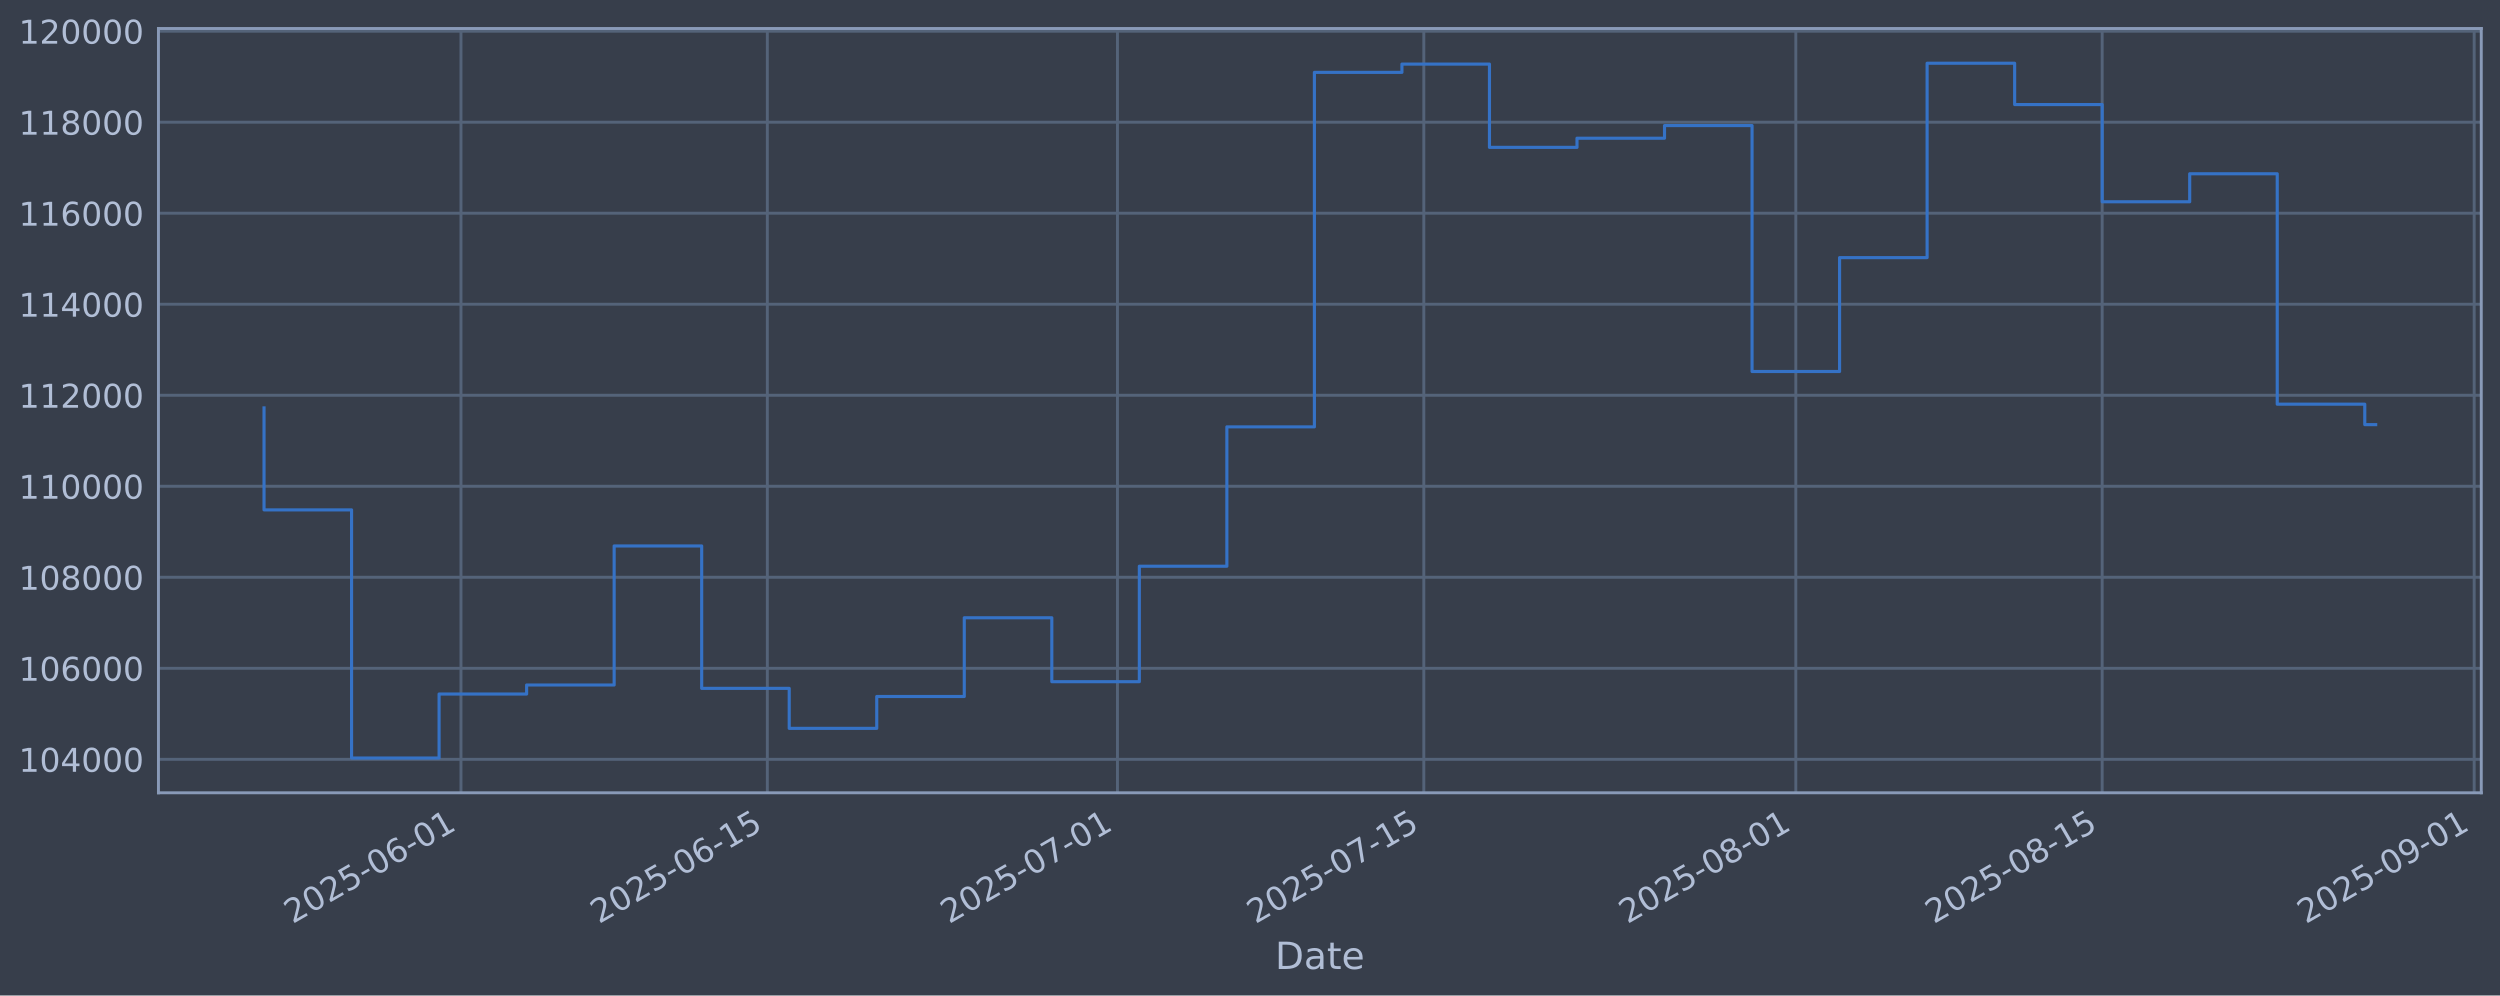
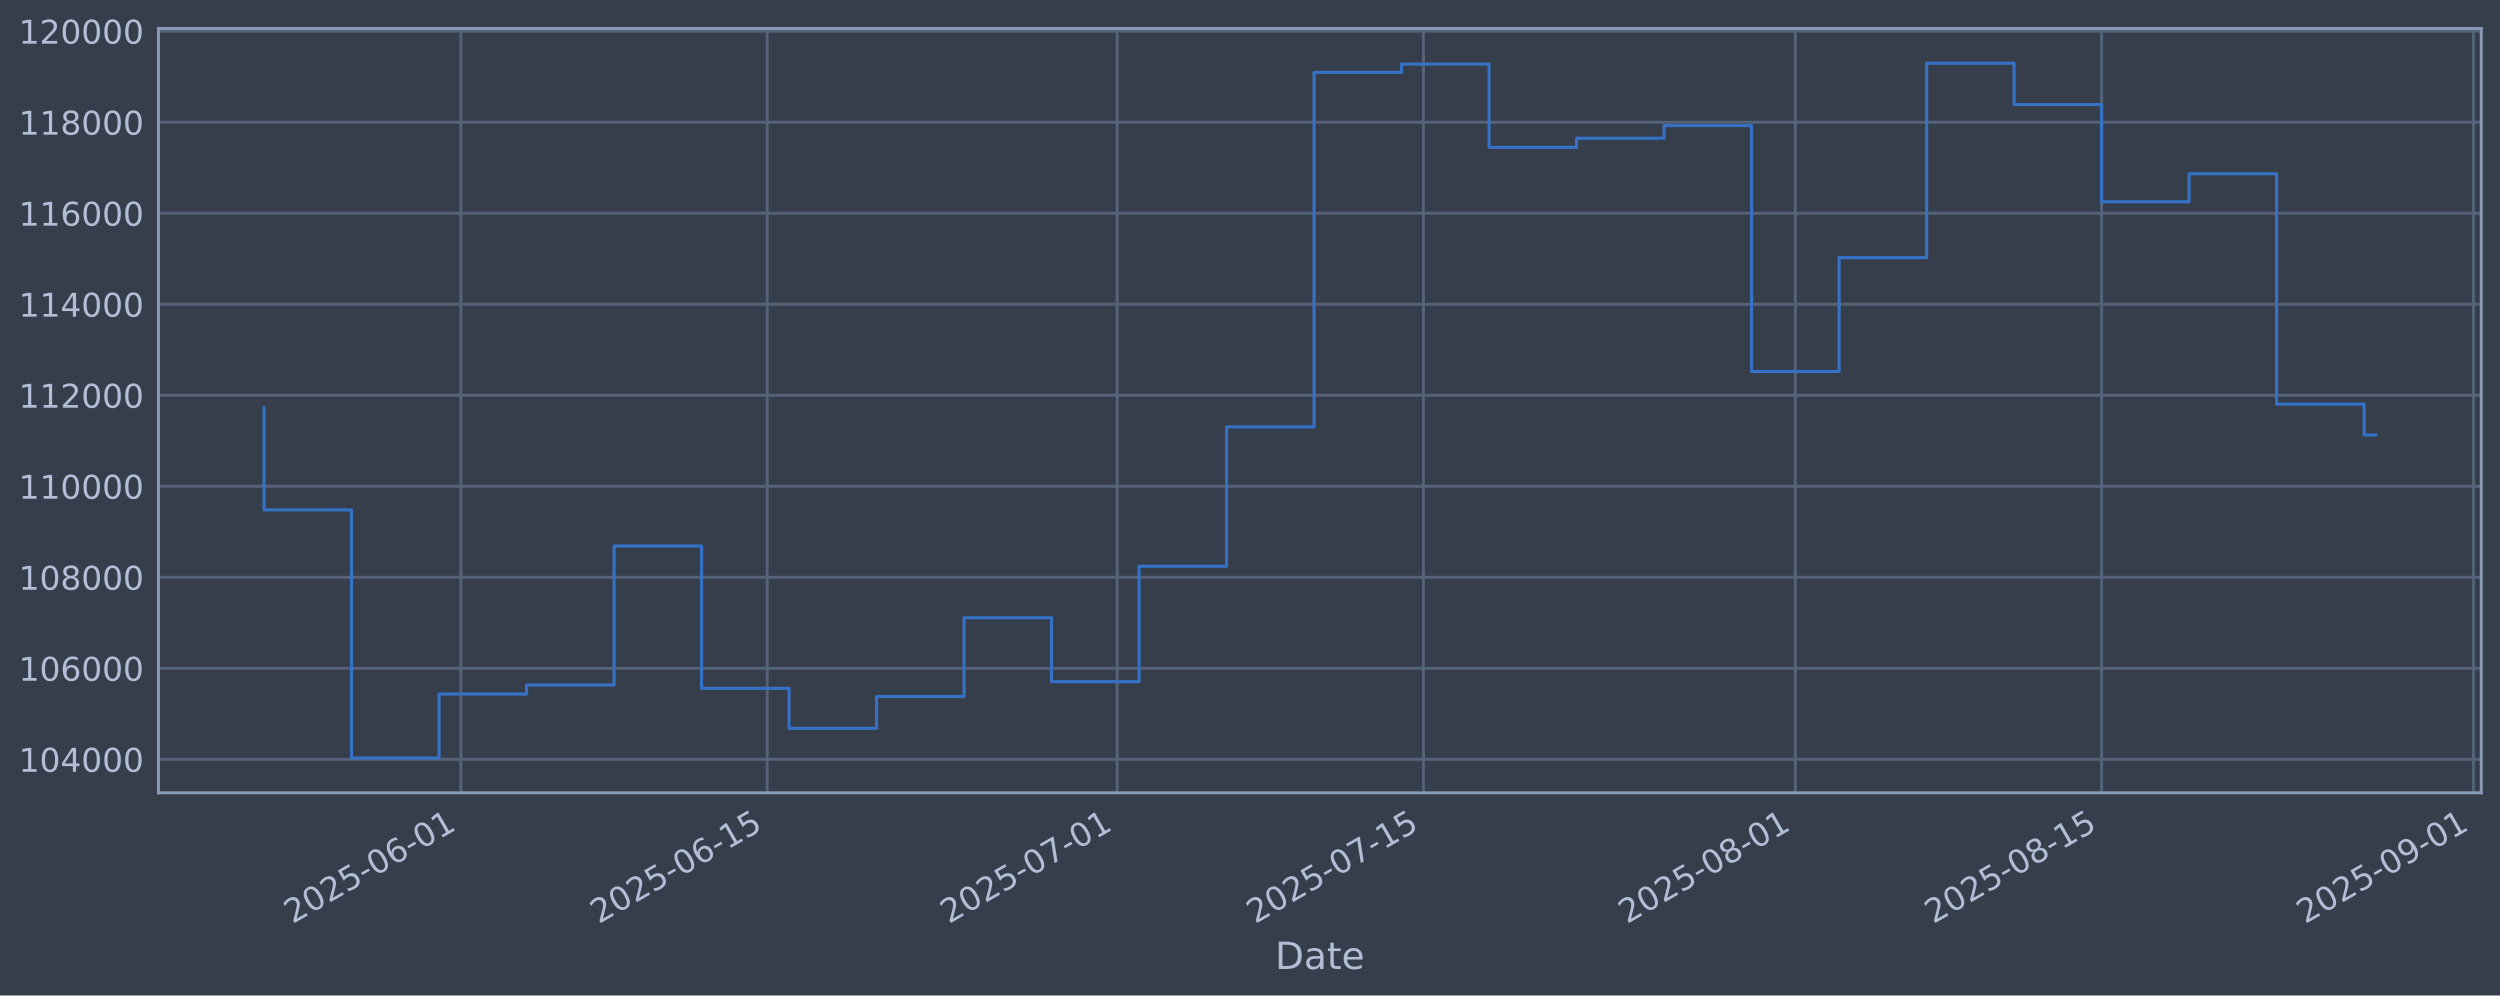
<svg xmlns="http://www.w3.org/2000/svg" xmlns:xlink="http://www.w3.org/1999/xlink" width="960.9pt" height="382.628pt" viewBox="0 0 960.9 382.628" version="1.1">
  <defs>
    <style type="text/css">*{stroke-linejoin: round; stroke-linecap: butt}</style>
  </defs>
  <g id="figure_1">
    <g id="patch_1">
      <path d="M 0 382.628  L 960.9 382.628  L 960.9 0  L 0 0  z " style="fill: #373e4b" />
    </g>
    <g id="axes_1">
      <g id="patch_2">
        <path d="M 60.901 304.718  L 953.701 304.718  L 953.701 10.958  L 60.901 10.958  z " style="fill: #373e4b" />
      </g>
      <g id="matplotlib.axis_1">
        <g id="xtick_1">
          <g id="line2d_1">
-             <path d="M 177.18 304.718  L 177.18 10.958  " clip-path="url(#p106b6e5b8a)" style="fill: none; stroke: #546379; stroke-width: 1.12; stroke-linecap: square" />
+             <path d="M 177.156 304.718  L 177.156 10.958  " clip-path="url(#p98bb37cb16)" style="fill: none; stroke: #546379; stroke-width: 1.12; stroke-linecap: square" />
          </g>
          <g id="line2d_2" />
          <g id="text_1">
-             <g style="fill: #b1bed6" transform="translate(112.4542 355.2226) rotate(-30) scale(0.126 -0.126)">
+             <g style="fill: #b1bed6" transform="translate(112.4305 355.2226) rotate(-30) scale(0.126 -0.126)">
              <defs>
                <path id="DejaVuSans-32" d="M 1228 531  L 3431 531  L 3431 0  L 469 0  L 469 531  Q 828 903 1448 1529  Q 2069 2156 2228 2338  Q 2531 2678 2651 2914  Q 2772 3150 2772 3378  Q 2772 3750 2511 3984  Q 2250 4219 1831 4219  Q 1534 4219 1204 4116  Q 875 4013 500 3803  L 500 4441  Q 881 4594 1212 4672  Q 1544 4750 1819 4750  Q 2544 4750 2975 4387  Q 3406 4025 3406 3419  Q 3406 3131 3298 2873  Q 3191 2616 2906 2266  Q 2828 2175 2409 1742  Q 1991 1309 1228 531  z " transform="scale(0.015625)" />
                <path id="DejaVuSans-30" d="M 2034 4250  Q 1547 4250 1301 3770  Q 1056 3291 1056 2328  Q 1056 1369 1301 889  Q 1547 409 2034 409  Q 2525 409 2770 889  Q 3016 1369 3016 2328  Q 3016 3291 2770 3770  Q 2525 4250 2034 4250  z M 2034 4750  Q 2819 4750 3233 4129  Q 3647 3509 3647 2328  Q 3647 1150 3233 529  Q 2819 -91 2034 -91  Q 1250 -91 836 529  Q 422 1150 422 2328  Q 422 3509 836 4129  Q 1250 4750 2034 4750  z " transform="scale(0.015625)" />
                <path id="DejaVuSans-35" d="M 691 4666  L 3169 4666  L 3169 4134  L 1269 4134  L 1269 2991  Q 1406 3038 1543 3061  Q 1681 3084 1819 3084  Q 2600 3084 3056 2656  Q 3513 2228 3513 1497  Q 3513 744 3044 326  Q 2575 -91 1722 -91  Q 1428 -91 1123 -41  Q 819 9 494 109  L 494 744  Q 775 591 1075 516  Q 1375 441 1709 441  Q 2250 441 2565 725  Q 2881 1009 2881 1497  Q 2881 1984 2565 2268  Q 2250 2553 1709 2553  Q 1456 2553 1204 2497  Q 953 2441 691 2322  L 691 4666  z " transform="scale(0.015625)" />
                <path id="DejaVuSans-2d" d="M 313 2009  L 1997 2009  L 1997 1497  L 313 1497  L 313 2009  z " transform="scale(0.015625)" />
                <path id="DejaVuSans-36" d="M 2113 2584  Q 1688 2584 1439 2293  Q 1191 2003 1191 1497  Q 1191 994 1439 701  Q 1688 409 2113 409  Q 2538 409 2786 701  Q 3034 994 3034 1497  Q 3034 2003 2786 2293  Q 2538 2584 2113 2584  z M 3366 4563  L 3366 3988  Q 3128 4100 2886 4159  Q 2644 4219 2406 4219  Q 1781 4219 1451 3797  Q 1122 3375 1075 2522  Q 1259 2794 1537 2939  Q 1816 3084 2150 3084  Q 2853 3084 3261 2657  Q 3669 2231 3669 1497  Q 3669 778 3244 343  Q 2819 -91 2113 -91  Q 1303 -91 875 529  Q 447 1150 447 2328  Q 447 3434 972 4092  Q 1497 4750 2381 4750  Q 2619 4750 2861 4703  Q 3103 4656 3366 4563  z " transform="scale(0.015625)" />
                <path id="DejaVuSans-31" d="M 794 531  L 1825 531  L 1825 4091  L 703 3866  L 703 4441  L 1819 4666  L 2450 4666  L 2450 531  L 3481 531  L 3481 0  L 794 0  L 794 531  z " transform="scale(0.015625)" />
              </defs>
              <use xlink:href="#DejaVuSans-32" />
              <use xlink:href="#DejaVuSans-30" transform="translate(63.62305 0)" />
              <use xlink:href="#DejaVuSans-32" transform="translate(127.2461 0)" />
              <use xlink:href="#DejaVuSans-35" transform="translate(190.8691 0)" />
              <use xlink:href="#DejaVuSans-2d" transform="translate(254.4922 0)" />
              <use xlink:href="#DejaVuSans-30" transform="translate(290.5762 0)" />
              <use xlink:href="#DejaVuSans-36" transform="translate(354.1992 0)" />
              <use xlink:href="#DejaVuSans-2d" transform="translate(417.8223 0)" />
              <use xlink:href="#DejaVuSans-30" transform="translate(453.9062 0)" />
              <use xlink:href="#DejaVuSans-31" transform="translate(517.5293 0)" />
            </g>
          </g>
        </g>
        <g id="xtick_2">
          <g id="line2d_3">
-             <path d="M 294.931 304.718  L 294.931 10.958  " clip-path="url(#p106b6e5b8a)" style="fill: none; stroke: #546379; stroke-width: 1.12; stroke-linecap: square" />
+             <path d="M 294.871 304.718  L 294.871 10.958  " clip-path="url(#p98bb37cb16)" style="fill: none; stroke: #546379; stroke-width: 1.12; stroke-linecap: square" />
          </g>
          <g id="line2d_4" />
          <g id="text_2">
-             <g style="fill: #b1bed6" transform="translate(230.2056 355.2226) rotate(-30) scale(0.126 -0.126)">
+             <g style="fill: #b1bed6" transform="translate(230.1452 355.2226) rotate(-30) scale(0.126 -0.126)">
              <use xlink:href="#DejaVuSans-32" />
              <use xlink:href="#DejaVuSans-30" transform="translate(63.62305 0)" />
              <use xlink:href="#DejaVuSans-32" transform="translate(127.2461 0)" />
              <use xlink:href="#DejaVuSans-35" transform="translate(190.8691 0)" />
              <use xlink:href="#DejaVuSans-2d" transform="translate(254.4922 0)" />
              <use xlink:href="#DejaVuSans-30" transform="translate(290.5762 0)" />
              <use xlink:href="#DejaVuSans-36" transform="translate(354.1992 0)" />
              <use xlink:href="#DejaVuSans-2d" transform="translate(417.8223 0)" />
              <use xlink:href="#DejaVuSans-31" transform="translate(453.9062 0)" />
              <use xlink:href="#DejaVuSans-35" transform="translate(517.5293 0)" />
            </g>
          </g>
        </g>
        <g id="xtick_3">
          <g id="line2d_5">
-             <path d="M 429.504 304.718  L 429.504 10.958  " clip-path="url(#p106b6e5b8a)" style="fill: none; stroke: #546379; stroke-width: 1.12; stroke-linecap: square" />
+             <path d="M 429.402 304.718  L 429.402 10.958  " clip-path="url(#p98bb37cb16)" style="fill: none; stroke: #546379; stroke-width: 1.12; stroke-linecap: square" />
          </g>
          <g id="line2d_6" />
          <g id="text_3">
-             <g style="fill: #b1bed6" transform="translate(364.7787 355.2226) rotate(-30) scale(0.126 -0.126)">
+             <g style="fill: #b1bed6" transform="translate(364.6763 355.2226) rotate(-30) scale(0.126 -0.126)">
              <defs>
                <path id="DejaVuSans-37" d="M 525 4666  L 3525 4666  L 3525 4397  L 1831 0  L 1172 0  L 2766 4134  L 525 4134  L 525 4666  z " transform="scale(0.015625)" />
              </defs>
              <use xlink:href="#DejaVuSans-32" />
              <use xlink:href="#DejaVuSans-30" transform="translate(63.62305 0)" />
              <use xlink:href="#DejaVuSans-32" transform="translate(127.2461 0)" />
              <use xlink:href="#DejaVuSans-35" transform="translate(190.8691 0)" />
              <use xlink:href="#DejaVuSans-2d" transform="translate(254.4922 0)" />
              <use xlink:href="#DejaVuSans-30" transform="translate(290.5762 0)" />
              <use xlink:href="#DejaVuSans-37" transform="translate(354.1992 0)" />
              <use xlink:href="#DejaVuSans-2d" transform="translate(417.8223 0)" />
              <use xlink:href="#DejaVuSans-30" transform="translate(453.9062 0)" />
              <use xlink:href="#DejaVuSans-31" transform="translate(517.5293 0)" />
            </g>
          </g>
        </g>
        <g id="xtick_4">
          <g id="line2d_7">
-             <path d="M 547.256 304.718  L 547.256 10.958  " clip-path="url(#p106b6e5b8a)" style="fill: none; stroke: #546379; stroke-width: 1.12; stroke-linecap: square" />
+             <path d="M 547.116 304.718  L 547.116 10.958  " clip-path="url(#p98bb37cb16)" style="fill: none; stroke: #546379; stroke-width: 1.12; stroke-linecap: square" />
          </g>
          <g id="line2d_8" />
          <g id="text_4">
-             <g style="fill: #b1bed6" transform="translate(482.5301 355.2226) rotate(-30) scale(0.126 -0.126)">
+             <g style="fill: #b1bed6" transform="translate(482.391 355.2226) rotate(-30) scale(0.126 -0.126)">
              <use xlink:href="#DejaVuSans-32" />
              <use xlink:href="#DejaVuSans-30" transform="translate(63.62305 0)" />
              <use xlink:href="#DejaVuSans-32" transform="translate(127.2461 0)" />
              <use xlink:href="#DejaVuSans-35" transform="translate(190.8691 0)" />
              <use xlink:href="#DejaVuSans-2d" transform="translate(254.4922 0)" />
              <use xlink:href="#DejaVuSans-30" transform="translate(290.5762 0)" />
              <use xlink:href="#DejaVuSans-37" transform="translate(354.1992 0)" />
              <use xlink:href="#DejaVuSans-2d" transform="translate(417.8223 0)" />
              <use xlink:href="#DejaVuSans-31" transform="translate(453.9062 0)" />
              <use xlink:href="#DejaVuSans-35" transform="translate(517.5293 0)" />
            </g>
          </g>
        </g>
        <g id="xtick_5">
          <g id="line2d_9">
-             <path d="M 690.24 304.718  L 690.24 10.958  " clip-path="url(#p106b6e5b8a)" style="fill: none; stroke: #546379; stroke-width: 1.12; stroke-linecap: square" />
+             <path d="M 690.056 304.718  L 690.056 10.958  " clip-path="url(#p98bb37cb16)" style="fill: none; stroke: #546379; stroke-width: 1.12; stroke-linecap: square" />
          </g>
          <g id="line2d_10" />
          <g id="text_5">
-             <g style="fill: #b1bed6" transform="translate(625.514 355.2226) rotate(-30) scale(0.126 -0.126)">
+             <g style="fill: #b1bed6" transform="translate(625.3302 355.2226) rotate(-30) scale(0.126 -0.126)">
              <defs>
                <path id="DejaVuSans-38" d="M 2034 2216  Q 1584 2216 1326 1975  Q 1069 1734 1069 1313  Q 1069 891 1326 650  Q 1584 409 2034 409  Q 2484 409 2743 651  Q 3003 894 3003 1313  Q 3003 1734 2745 1975  Q 2488 2216 2034 2216  z M 1403 2484  Q 997 2584 770 2862  Q 544 3141 544 3541  Q 544 4100 942 4425  Q 1341 4750 2034 4750  Q 2731 4750 3128 4425  Q 3525 4100 3525 3541  Q 3525 3141 3298 2862  Q 3072 2584 2669 2484  Q 3125 2378 3379 2068  Q 3634 1759 3634 1313  Q 3634 634 3220 271  Q 2806 -91 2034 -91  Q 1263 -91 848 271  Q 434 634 434 1313  Q 434 1759 690 2068  Q 947 2378 1403 2484  z M 1172 3481  Q 1172 3119 1398 2916  Q 1625 2713 2034 2713  Q 2441 2713 2670 2916  Q 2900 3119 2900 3481  Q 2900 3844 2670 4047  Q 2441 4250 2034 4250  Q 1625 4250 1398 4047  Q 1172 3844 1172 3481  z " transform="scale(0.015625)" />
              </defs>
              <use xlink:href="#DejaVuSans-32" />
              <use xlink:href="#DejaVuSans-30" transform="translate(63.62305 0)" />
              <use xlink:href="#DejaVuSans-32" transform="translate(127.2461 0)" />
              <use xlink:href="#DejaVuSans-35" transform="translate(190.8691 0)" />
              <use xlink:href="#DejaVuSans-2d" transform="translate(254.4922 0)" />
              <use xlink:href="#DejaVuSans-30" transform="translate(290.5762 0)" />
              <use xlink:href="#DejaVuSans-38" transform="translate(354.1992 0)" />
              <use xlink:href="#DejaVuSans-2d" transform="translate(417.8223 0)" />
              <use xlink:href="#DejaVuSans-30" transform="translate(453.9062 0)" />
              <use xlink:href="#DejaVuSans-31" transform="translate(517.5293 0)" />
            </g>
          </g>
        </g>
        <g id="xtick_6">
          <g id="line2d_11">
-             <path d="M 807.991 304.718  L 807.991 10.958  " clip-path="url(#p106b6e5b8a)" style="fill: none; stroke: #546379; stroke-width: 1.12; stroke-linecap: square" />
+             <path d="M 807.77 304.718  L 807.77 10.958  " clip-path="url(#p98bb37cb16)" style="fill: none; stroke: #546379; stroke-width: 1.12; stroke-linecap: square" />
          </g>
          <g id="line2d_12" />
          <g id="text_6">
-             <g style="fill: #b1bed6" transform="translate(743.2655 355.2226) rotate(-30) scale(0.126 -0.126)">
+             <g style="fill: #b1bed6" transform="translate(743.0449 355.2226) rotate(-30) scale(0.126 -0.126)">
              <use xlink:href="#DejaVuSans-32" />
              <use xlink:href="#DejaVuSans-30" transform="translate(63.62305 0)" />
              <use xlink:href="#DejaVuSans-32" transform="translate(127.2461 0)" />
              <use xlink:href="#DejaVuSans-35" transform="translate(190.8691 0)" />
              <use xlink:href="#DejaVuSans-2d" transform="translate(254.4922 0)" />
              <use xlink:href="#DejaVuSans-30" transform="translate(290.5762 0)" />
              <use xlink:href="#DejaVuSans-38" transform="translate(354.1992 0)" />
              <use xlink:href="#DejaVuSans-2d" transform="translate(417.8223 0)" />
              <use xlink:href="#DejaVuSans-31" transform="translate(453.9062 0)" />
              <use xlink:href="#DejaVuSans-35" transform="translate(517.5293 0)" />
            </g>
          </g>
        </g>
        <g id="xtick_7">
          <g id="line2d_13">
-             <path d="M 950.975 304.718  L 950.975 10.958  " clip-path="url(#p106b6e5b8a)" style="fill: none; stroke: #546379; stroke-width: 1.12; stroke-linecap: square" />
+             <path d="M 950.71 304.718  L 950.71 10.958  " clip-path="url(#p98bb37cb16)" style="fill: none; stroke: #546379; stroke-width: 1.12; stroke-linecap: square" />
          </g>
          <g id="line2d_14" />
          <g id="text_7">
-             <g style="fill: #b1bed6" transform="translate(886.2494 355.2226) rotate(-30) scale(0.126 -0.126)">
+             <g style="fill: #b1bed6" transform="translate(885.9841 355.2226) rotate(-30) scale(0.126 -0.126)">
              <defs>
                <path id="DejaVuSans-39" d="M 703 97  L 703 672  Q 941 559 1184 500  Q 1428 441 1663 441  Q 2288 441 2617 861  Q 2947 1281 2994 2138  Q 2813 1869 2534 1725  Q 2256 1581 1919 1581  Q 1219 1581 811 2004  Q 403 2428 403 3163  Q 403 3881 828 4315  Q 1253 4750 1959 4750  Q 2769 4750 3195 4129  Q 3622 3509 3622 2328  Q 3622 1225 3098 567  Q 2575 -91 1691 -91  Q 1453 -91 1209 -44  Q 966 3 703 97  z M 1959 2075  Q 2384 2075 2632 2365  Q 2881 2656 2881 3163  Q 2881 3666 2632 3958  Q 2384 4250 1959 4250  Q 1534 4250 1286 3958  Q 1038 3666 1038 3163  Q 1038 2656 1286 2365  Q 1534 2075 1959 2075  z " transform="scale(0.015625)" />
              </defs>
              <use xlink:href="#DejaVuSans-32" />
              <use xlink:href="#DejaVuSans-30" transform="translate(63.62305 0)" />
              <use xlink:href="#DejaVuSans-32" transform="translate(127.2461 0)" />
              <use xlink:href="#DejaVuSans-35" transform="translate(190.8691 0)" />
              <use xlink:href="#DejaVuSans-2d" transform="translate(254.4922 0)" />
              <use xlink:href="#DejaVuSans-30" transform="translate(290.5762 0)" />
              <use xlink:href="#DejaVuSans-39" transform="translate(354.1992 0)" />
              <use xlink:href="#DejaVuSans-2d" transform="translate(417.8223 0)" />
              <use xlink:href="#DejaVuSans-30" transform="translate(453.9062 0)" />
              <use xlink:href="#DejaVuSans-31" transform="translate(517.5293 0)" />
            </g>
          </g>
        </g>
        <g id="text_8">
          <g style="fill: #b1bed6" transform="translate(490.0914 372.4337) scale(0.144 -0.144)">
            <defs>
              <path id="DejaVuSans-44" d="M 1259 4147  L 1259 519  L 2022 519  Q 2988 519 3436 956  Q 3884 1394 3884 2338  Q 3884 3275 3436 3711  Q 2988 4147 2022 4147  L 1259 4147  z M 628 4666  L 1925 4666  Q 3281 4666 3915 4102  Q 4550 3538 4550 2338  Q 4550 1131 3912 565  Q 3275 0 1925 0  L 628 0  L 628 4666  z " transform="scale(0.015625)" />
              <path id="DejaVuSans-61" d="M 2194 1759  Q 1497 1759 1228 1600  Q 959 1441 959 1056  Q 959 750 1161 570  Q 1363 391 1709 391  Q 2188 391 2477 730  Q 2766 1069 2766 1631  L 2766 1759  L 2194 1759  z M 3341 1997  L 3341 0  L 2766 0  L 2766 531  Q 2569 213 2275 61  Q 1981 -91 1556 -91  Q 1019 -91 701 211  Q 384 513 384 1019  Q 384 1609 779 1909  Q 1175 2209 1959 2209  L 2766 2209  L 2766 2266  Q 2766 2663 2505 2880  Q 2244 3097 1772 3097  Q 1472 3097 1187 3025  Q 903 2953 641 2809  L 641 3341  Q 956 3463 1253 3523  Q 1550 3584 1831 3584  Q 2591 3584 2966 3190  Q 3341 2797 3341 1997  z " transform="scale(0.015625)" />
              <path id="DejaVuSans-74" d="M 1172 4494  L 1172 3500  L 2356 3500  L 2356 3053  L 1172 3053  L 1172 1153  Q 1172 725 1289 603  Q 1406 481 1766 481  L 2356 481  L 2356 0  L 1766 0  Q 1100 0 847 248  Q 594 497 594 1153  L 594 3053  L 172 3053  L 172 3500  L 594 3500  L 594 4494  L 1172 4494  z " transform="scale(0.015625)" />
              <path id="DejaVuSans-65" d="M 3597 1894  L 3597 1613  L 953 1613  Q 991 1019 1311 708  Q 1631 397 2203 397  Q 2534 397 2845 478  Q 3156 559 3463 722  L 3463 178  Q 3153 47 2828 -22  Q 2503 -91 2169 -91  Q 1331 -91 842 396  Q 353 884 353 1716  Q 353 2575 817 3079  Q 1281 3584 2069 3584  Q 2775 3584 3186 3129  Q 3597 2675 3597 1894  z M 3022 2063  Q 3016 2534 2758 2815  Q 2500 3097 2075 3097  Q 1594 3097 1305 2825  Q 1016 2553 972 2059  L 3022 2063  z " transform="scale(0.015625)" />
            </defs>
            <use xlink:href="#DejaVuSans-44" />
            <use xlink:href="#DejaVuSans-61" transform="translate(77.00195 0)" />
            <use xlink:href="#DejaVuSans-74" transform="translate(138.2812 0)" />
            <use xlink:href="#DejaVuSans-65" transform="translate(177.4902 0)" />
          </g>
        </g>
      </g>
      <g id="matplotlib.axis_2">
        <g id="ytick_1">
          <g id="line2d_15">
-             <path d="M 60.901 291.85  L 953.701 291.85  " clip-path="url(#p106b6e5b8a)" style="fill: none; stroke: #546379; stroke-width: 1.12; stroke-linecap: square" />
+             <path d="M 60.901 291.85  L 953.701 291.85  " clip-path="url(#p98bb37cb16)" style="fill: none; stroke: #546379; stroke-width: 1.12; stroke-linecap: square" />
          </g>
          <g id="line2d_16" />
          <g id="text_9">
            <g style="fill: #b1bed6" transform="translate(7.2 296.6367) scale(0.126 -0.126)">
              <defs>
                <path id="DejaVuSans-34" d="M 2419 4116  L 825 1625  L 2419 1625  L 2419 4116  z M 2253 4666  L 3047 4666  L 3047 1625  L 3713 1625  L 3713 1100  L 3047 1100  L 3047 0  L 2419 0  L 2419 1100  L 313 1100  L 313 1709  L 2253 4666  z " transform="scale(0.015625)" />
              </defs>
              <use xlink:href="#DejaVuSans-31" />
              <use xlink:href="#DejaVuSans-30" transform="translate(63.62305 0)" />
              <use xlink:href="#DejaVuSans-34" transform="translate(127.2461 0)" />
              <use xlink:href="#DejaVuSans-30" transform="translate(190.8691 0)" />
              <use xlink:href="#DejaVuSans-30" transform="translate(254.4922 0)" />
              <use xlink:href="#DejaVuSans-30" transform="translate(318.1152 0)" />
            </g>
          </g>
        </g>
        <g id="ytick_2">
          <g id="line2d_17">
-             <path d="M 60.901 256.867  L 953.701 256.867  " clip-path="url(#p106b6e5b8a)" style="fill: none; stroke: #546379; stroke-width: 1.12; stroke-linecap: square" />
+             <path d="M 60.901 256.867  L 953.701 256.867  " clip-path="url(#p98bb37cb16)" style="fill: none; stroke: #546379; stroke-width: 1.12; stroke-linecap: square" />
          </g>
          <g id="line2d_18" />
          <g id="text_10">
            <g style="fill: #b1bed6" transform="translate(7.2 261.6538) scale(0.126 -0.126)">
              <use xlink:href="#DejaVuSans-31" />
              <use xlink:href="#DejaVuSans-30" transform="translate(63.62305 0)" />
              <use xlink:href="#DejaVuSans-36" transform="translate(127.2461 0)" />
              <use xlink:href="#DejaVuSans-30" transform="translate(190.8691 0)" />
              <use xlink:href="#DejaVuSans-30" transform="translate(254.4922 0)" />
              <use xlink:href="#DejaVuSans-30" transform="translate(318.1152 0)" />
            </g>
          </g>
        </g>
        <g id="ytick_3">
          <g id="line2d_19">
-             <path d="M 60.901 221.884  L 953.701 221.884  " clip-path="url(#p106b6e5b8a)" style="fill: none; stroke: #546379; stroke-width: 1.12; stroke-linecap: square" />
+             <path d="M 60.901 221.884  L 953.701 221.884  " clip-path="url(#p98bb37cb16)" style="fill: none; stroke: #546379; stroke-width: 1.12; stroke-linecap: square" />
          </g>
          <g id="line2d_20" />
          <g id="text_11">
            <g style="fill: #b1bed6" transform="translate(7.2 226.671) scale(0.126 -0.126)">
              <use xlink:href="#DejaVuSans-31" />
              <use xlink:href="#DejaVuSans-30" transform="translate(63.62305 0)" />
              <use xlink:href="#DejaVuSans-38" transform="translate(127.2461 0)" />
              <use xlink:href="#DejaVuSans-30" transform="translate(190.8691 0)" />
              <use xlink:href="#DejaVuSans-30" transform="translate(254.4922 0)" />
              <use xlink:href="#DejaVuSans-30" transform="translate(318.1152 0)" />
            </g>
          </g>
        </g>
        <g id="ytick_4">
          <g id="line2d_21">
-             <path d="M 60.901 186.901  L 953.701 186.901  " clip-path="url(#p106b6e5b8a)" style="fill: none; stroke: #546379; stroke-width: 1.12; stroke-linecap: square" />
+             <path d="M 60.901 186.901  L 953.701 186.901  " clip-path="url(#p98bb37cb16)" style="fill: none; stroke: #546379; stroke-width: 1.12; stroke-linecap: square" />
          </g>
          <g id="line2d_22" />
          <g id="text_12">
            <g style="fill: #b1bed6" transform="translate(7.2 191.6882) scale(0.126 -0.126)">
              <use xlink:href="#DejaVuSans-31" />
              <use xlink:href="#DejaVuSans-31" transform="translate(63.62305 0)" />
              <use xlink:href="#DejaVuSans-30" transform="translate(127.2461 0)" />
              <use xlink:href="#DejaVuSans-30" transform="translate(190.8691 0)" />
              <use xlink:href="#DejaVuSans-30" transform="translate(254.4922 0)" />
              <use xlink:href="#DejaVuSans-30" transform="translate(318.1152 0)" />
            </g>
          </g>
        </g>
        <g id="ytick_5">
          <g id="line2d_23">
-             <path d="M 60.901 151.918  L 953.701 151.918  " clip-path="url(#p106b6e5b8a)" style="fill: none; stroke: #546379; stroke-width: 1.12; stroke-linecap: square" />
+             <path d="M 60.901 151.918  L 953.701 151.918  " clip-path="url(#p98bb37cb16)" style="fill: none; stroke: #546379; stroke-width: 1.12; stroke-linecap: square" />
          </g>
          <g id="line2d_24" />
          <g id="text_13">
            <g style="fill: #b1bed6" transform="translate(7.2 156.7053) scale(0.126 -0.126)">
              <use xlink:href="#DejaVuSans-31" />
              <use xlink:href="#DejaVuSans-31" transform="translate(63.62305 0)" />
              <use xlink:href="#DejaVuSans-32" transform="translate(127.2461 0)" />
              <use xlink:href="#DejaVuSans-30" transform="translate(190.8691 0)" />
              <use xlink:href="#DejaVuSans-30" transform="translate(254.4922 0)" />
              <use xlink:href="#DejaVuSans-30" transform="translate(318.1152 0)" />
            </g>
          </g>
        </g>
        <g id="ytick_6">
          <g id="line2d_25">
-             <path d="M 60.901 116.936  L 953.701 116.936  " clip-path="url(#p106b6e5b8a)" style="fill: none; stroke: #546379; stroke-width: 1.12; stroke-linecap: square" />
+             <path d="M 60.901 116.936  L 953.701 116.936  " clip-path="url(#p98bb37cb16)" style="fill: none; stroke: #546379; stroke-width: 1.12; stroke-linecap: square" />
          </g>
          <g id="line2d_26" />
          <g id="text_14">
            <g style="fill: #b1bed6" transform="translate(7.2 121.7225) scale(0.126 -0.126)">
              <use xlink:href="#DejaVuSans-31" />
              <use xlink:href="#DejaVuSans-31" transform="translate(63.62305 0)" />
              <use xlink:href="#DejaVuSans-34" transform="translate(127.2461 0)" />
              <use xlink:href="#DejaVuSans-30" transform="translate(190.8691 0)" />
              <use xlink:href="#DejaVuSans-30" transform="translate(254.4922 0)" />
              <use xlink:href="#DejaVuSans-30" transform="translate(318.1152 0)" />
            </g>
          </g>
        </g>
        <g id="ytick_7">
          <g id="line2d_27">
-             <path d="M 60.901 81.953  L 953.701 81.953  " clip-path="url(#p106b6e5b8a)" style="fill: none; stroke: #546379; stroke-width: 1.12; stroke-linecap: square" />
+             <path d="M 60.901 81.953  L 953.701 81.953  " clip-path="url(#p98bb37cb16)" style="fill: none; stroke: #546379; stroke-width: 1.12; stroke-linecap: square" />
          </g>
          <g id="line2d_28" />
          <g id="text_15">
            <g style="fill: #b1bed6" transform="translate(7.2 86.73969) scale(0.126 -0.126)">
              <use xlink:href="#DejaVuSans-31" />
              <use xlink:href="#DejaVuSans-31" transform="translate(63.62305 0)" />
              <use xlink:href="#DejaVuSans-36" transform="translate(127.2461 0)" />
              <use xlink:href="#DejaVuSans-30" transform="translate(190.8691 0)" />
              <use xlink:href="#DejaVuSans-30" transform="translate(254.4922 0)" />
              <use xlink:href="#DejaVuSans-30" transform="translate(318.1152 0)" />
            </g>
          </g>
        </g>
        <g id="ytick_8">
          <g id="line2d_29">
-             <path d="M 60.901 46.97  L 953.701 46.97  " clip-path="url(#p106b6e5b8a)" style="fill: none; stroke: #546379; stroke-width: 1.12; stroke-linecap: square" />
+             <path d="M 60.901 46.97  L 953.701 46.97  " clip-path="url(#p98bb37cb16)" style="fill: none; stroke: #546379; stroke-width: 1.12; stroke-linecap: square" />
          </g>
          <g id="line2d_30" />
          <g id="text_16">
            <g style="fill: #b1bed6" transform="translate(7.2 51.75686) scale(0.126 -0.126)">
              <use xlink:href="#DejaVuSans-31" />
              <use xlink:href="#DejaVuSans-31" transform="translate(63.62305 0)" />
              <use xlink:href="#DejaVuSans-38" transform="translate(127.2461 0)" />
              <use xlink:href="#DejaVuSans-30" transform="translate(190.8691 0)" />
              <use xlink:href="#DejaVuSans-30" transform="translate(254.4922 0)" />
              <use xlink:href="#DejaVuSans-30" transform="translate(318.1152 0)" />
            </g>
          </g>
        </g>
        <g id="ytick_9">
          <g id="line2d_31">
-             <path d="M 60.901 11.987  L 953.701 11.987  " clip-path="url(#p106b6e5b8a)" style="fill: none; stroke: #546379; stroke-width: 1.12; stroke-linecap: square" />
+             <path d="M 60.901 11.987  L 953.701 11.987  " clip-path="url(#p98bb37cb16)" style="fill: none; stroke: #546379; stroke-width: 1.12; stroke-linecap: square" />
          </g>
          <g id="line2d_32" />
          <g id="text_17">
            <g style="fill: #b1bed6" transform="translate(7.2 16.77403) scale(0.126 -0.126)">
              <use xlink:href="#DejaVuSans-31" />
              <use xlink:href="#DejaVuSans-32" transform="translate(63.62305 0)" />
              <use xlink:href="#DejaVuSans-30" transform="translate(127.2461 0)" />
              <use xlink:href="#DejaVuSans-30" transform="translate(190.8691 0)" />
              <use xlink:href="#DejaVuSans-30" transform="translate(254.4922 0)" />
              <use xlink:href="#DejaVuSans-30" transform="translate(318.1152 0)" />
            </g>
          </g>
        </g>
      </g>
      <g id="line2d_33">
-         <path d="M 101.482 156.778  L 101.482 195.974  L 135.126 195.974  L 135.126 291.366  L 168.769 291.366  L 168.769 266.759  L 202.412 266.759  L 202.412 263.286  L 236.055 263.286  L 236.055 209.841  L 269.699 209.841  L 269.699 264.586  L 303.342 264.586  L 303.342 279.95  L 336.985 279.95  L 336.985 267.706  L 370.628 267.706  L 370.628 237.446  L 404.272 237.446  L 404.272 262.012  L 437.915 262.012  L 437.915 217.631  L 471.558 217.631  L 471.558 164.07  L 505.202 164.07  L 505.202 27.81  L 538.845 27.81  L 538.845 24.636  L 572.488 24.636  L 572.488 56.646  L 606.131 56.646  L 606.131 53.121  L 639.775 53.121  L 639.775 48.272  L 673.418 48.272  L 673.418 142.793  L 707.061 142.793  L 707.061 99.016  L 740.704 99.016  L 740.704 24.311  L 774.348 24.311  L 774.348 40.185  L 807.991 40.185  L 807.991 77.56  L 841.634 77.56  L 841.634 66.788  L 875.278 66.788  L 875.278 155.356  L 908.921 155.356  L 908.921 163.208  L 913.119 163.208  " clip-path="url(#p106b6e5b8a)" style="fill: none; stroke: #3572c6; stroke-width: 1.2; stroke-linecap: square" />
+         <path d="M 101.482 156.778  L 101.482 195.974  L 135.115 195.974  L 135.115 291.366  L 168.748 291.366  L 168.748 266.759  L 202.381 266.759  L 202.381 263.286  L 236.013 263.286  L 236.013 209.841  L 269.646 209.841  L 269.646 264.586  L 303.279 264.586  L 303.279 279.95  L 336.912 279.95  L 336.912 267.706  L 370.544 267.706  L 370.544 237.446  L 404.177 237.446  L 404.177 262.012  L 437.81 262.012  L 437.81 217.631  L 471.443 217.631  L 471.443 164.07  L 505.076 164.07  L 505.076 27.81  L 538.708 27.81  L 538.708 24.636  L 572.341 24.636  L 572.341 56.646  L 605.974 56.646  L 605.974 53.121  L 639.607 53.121  L 639.607 48.272  L 673.239 48.272  L 673.239 142.793  L 706.872 142.793  L 706.872 99.016  L 740.505 99.016  L 740.505 24.311  L 774.138 24.311  L 774.138 40.185  L 807.77 40.185  L 807.77 77.56  L 841.403 77.56  L 841.403 66.788  L 875.036 66.788  L 875.036 155.356  L 908.669 155.356  L 908.669 167.212  L 913.119 167.212  " clip-path="url(#p98bb37cb16)" style="fill: none; stroke: #3572c6; stroke-width: 1.2; stroke-linecap: square" />
      </g>
      <g id="patch_3">
        <path d="M 60.901 304.718  L 60.901 10.958  " style="fill: none; stroke: #899ab8; stroke-width: 1.12; stroke-linejoin: miter; stroke-linecap: square" />
      </g>
      <g id="patch_4">
        <path d="M 953.701 304.718  L 953.701 10.958  " style="fill: none; stroke: #899ab8; stroke-width: 1.12; stroke-linejoin: miter; stroke-linecap: square" />
      </g>
      <g id="patch_5">
        <path d="M 60.901 304.718  L 953.701 304.718  " style="fill: none; stroke: #899ab8; stroke-width: 1.12; stroke-linejoin: miter; stroke-linecap: square" />
      </g>
      <g id="patch_6">
        <path d="M 60.901 10.958  L 953.701 10.958  " style="fill: none; stroke: #899ab8; stroke-width: 1.12; stroke-linejoin: miter; stroke-linecap: square" />
      </g>
    </g>
  </g>
  <defs>
-     <clipPath id="p106b6e5b8a">
+     <clipPath id="p98bb37cb16">
      <rect x="60.901" y="10.958" width="892.8" height="293.76" />
    </clipPath>
  </defs>
</svg>
